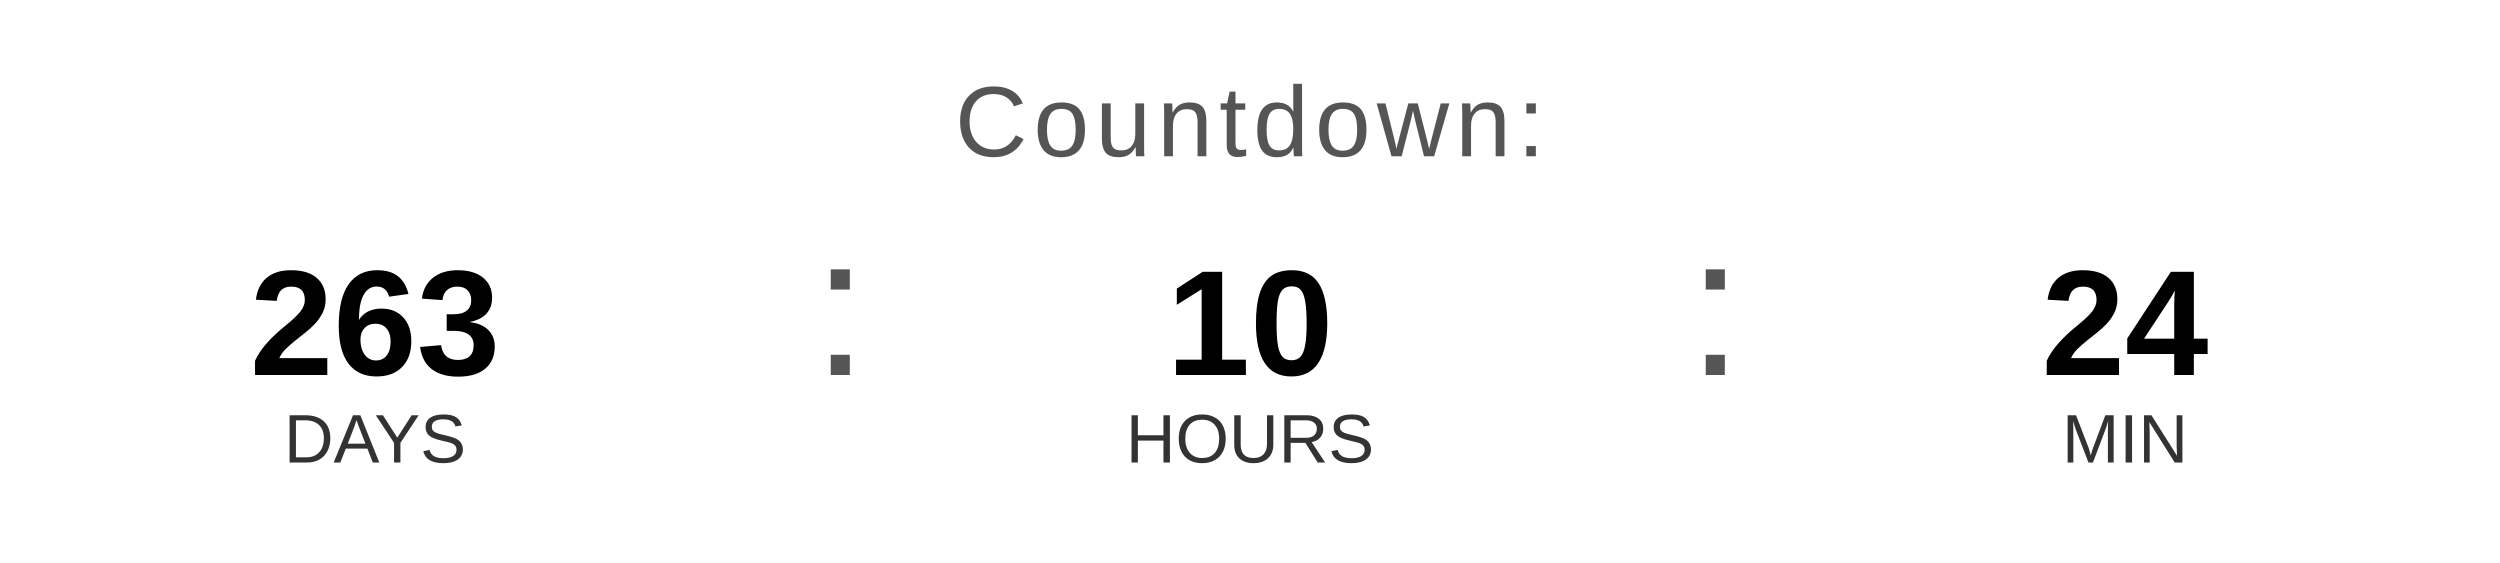
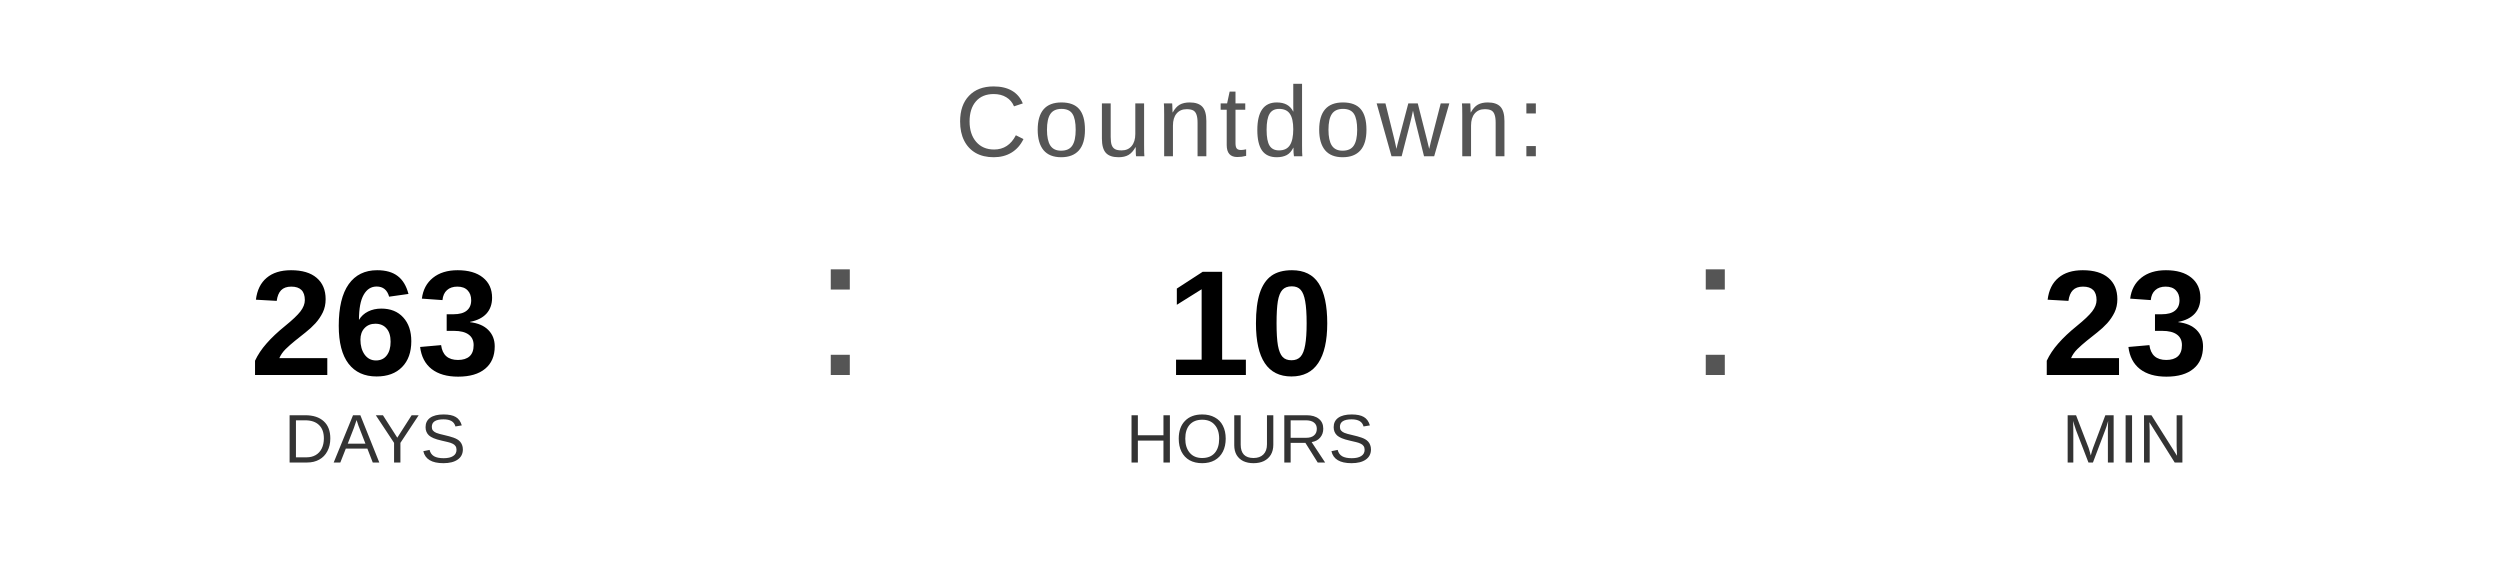
<svg xmlns="http://www.w3.org/2000/svg" width="400" height="90" viewBox="0 0 400 90">
  <text x="200" y="25" font-family="Arial, Helvetica, sans-serif" font-size="16" fill="#555555" text-anchor="middle" letter-spacing="1">
    Countdown:
  </text>
  <text x="60" y="60" font-family="Arial, Helvetica, sans-serif" font-size="24" font-weight="bold" fill="#000000" text-anchor="middle">263</text>
  <text x="60" y="74" font-family="Arial, Helvetica, sans-serif" font-size="11" fill="#333333" text-anchor="middle">DAYS</text>
  <text x="130" y="60" font-family="Arial, sans-serif" font-size="32" fill="#555555">:</text>
  <text x="200" y="60" font-family="Arial, Helvetica, sans-serif" font-size="24" font-weight="bold" fill="#000000" text-anchor="middle">10</text>
  <text x="200" y="74" font-family="Arial, Helvetica, sans-serif" font-size="11" fill="#333333" text-anchor="middle">HOURS</text>
  <text x="270" y="60" font-family="Arial, sans-serif" font-size="32" fill="#555555">:</text>
-   <text x="340" y="60" font-family="Arial, Helvetica, sans-serif" font-size="24" font-weight="bold" fill="#000000" text-anchor="middle">24</text>
+   <text x="340" y="60" font-family="Arial, Helvetica, sans-serif" font-size="24" font-weight="bold" fill="#000000" text-anchor="middle">23</text>
  <text x="340" y="74" font-family="Arial, Helvetica, sans-serif" font-size="11" fill="#333333" text-anchor="middle">MIN</text>
</svg>
